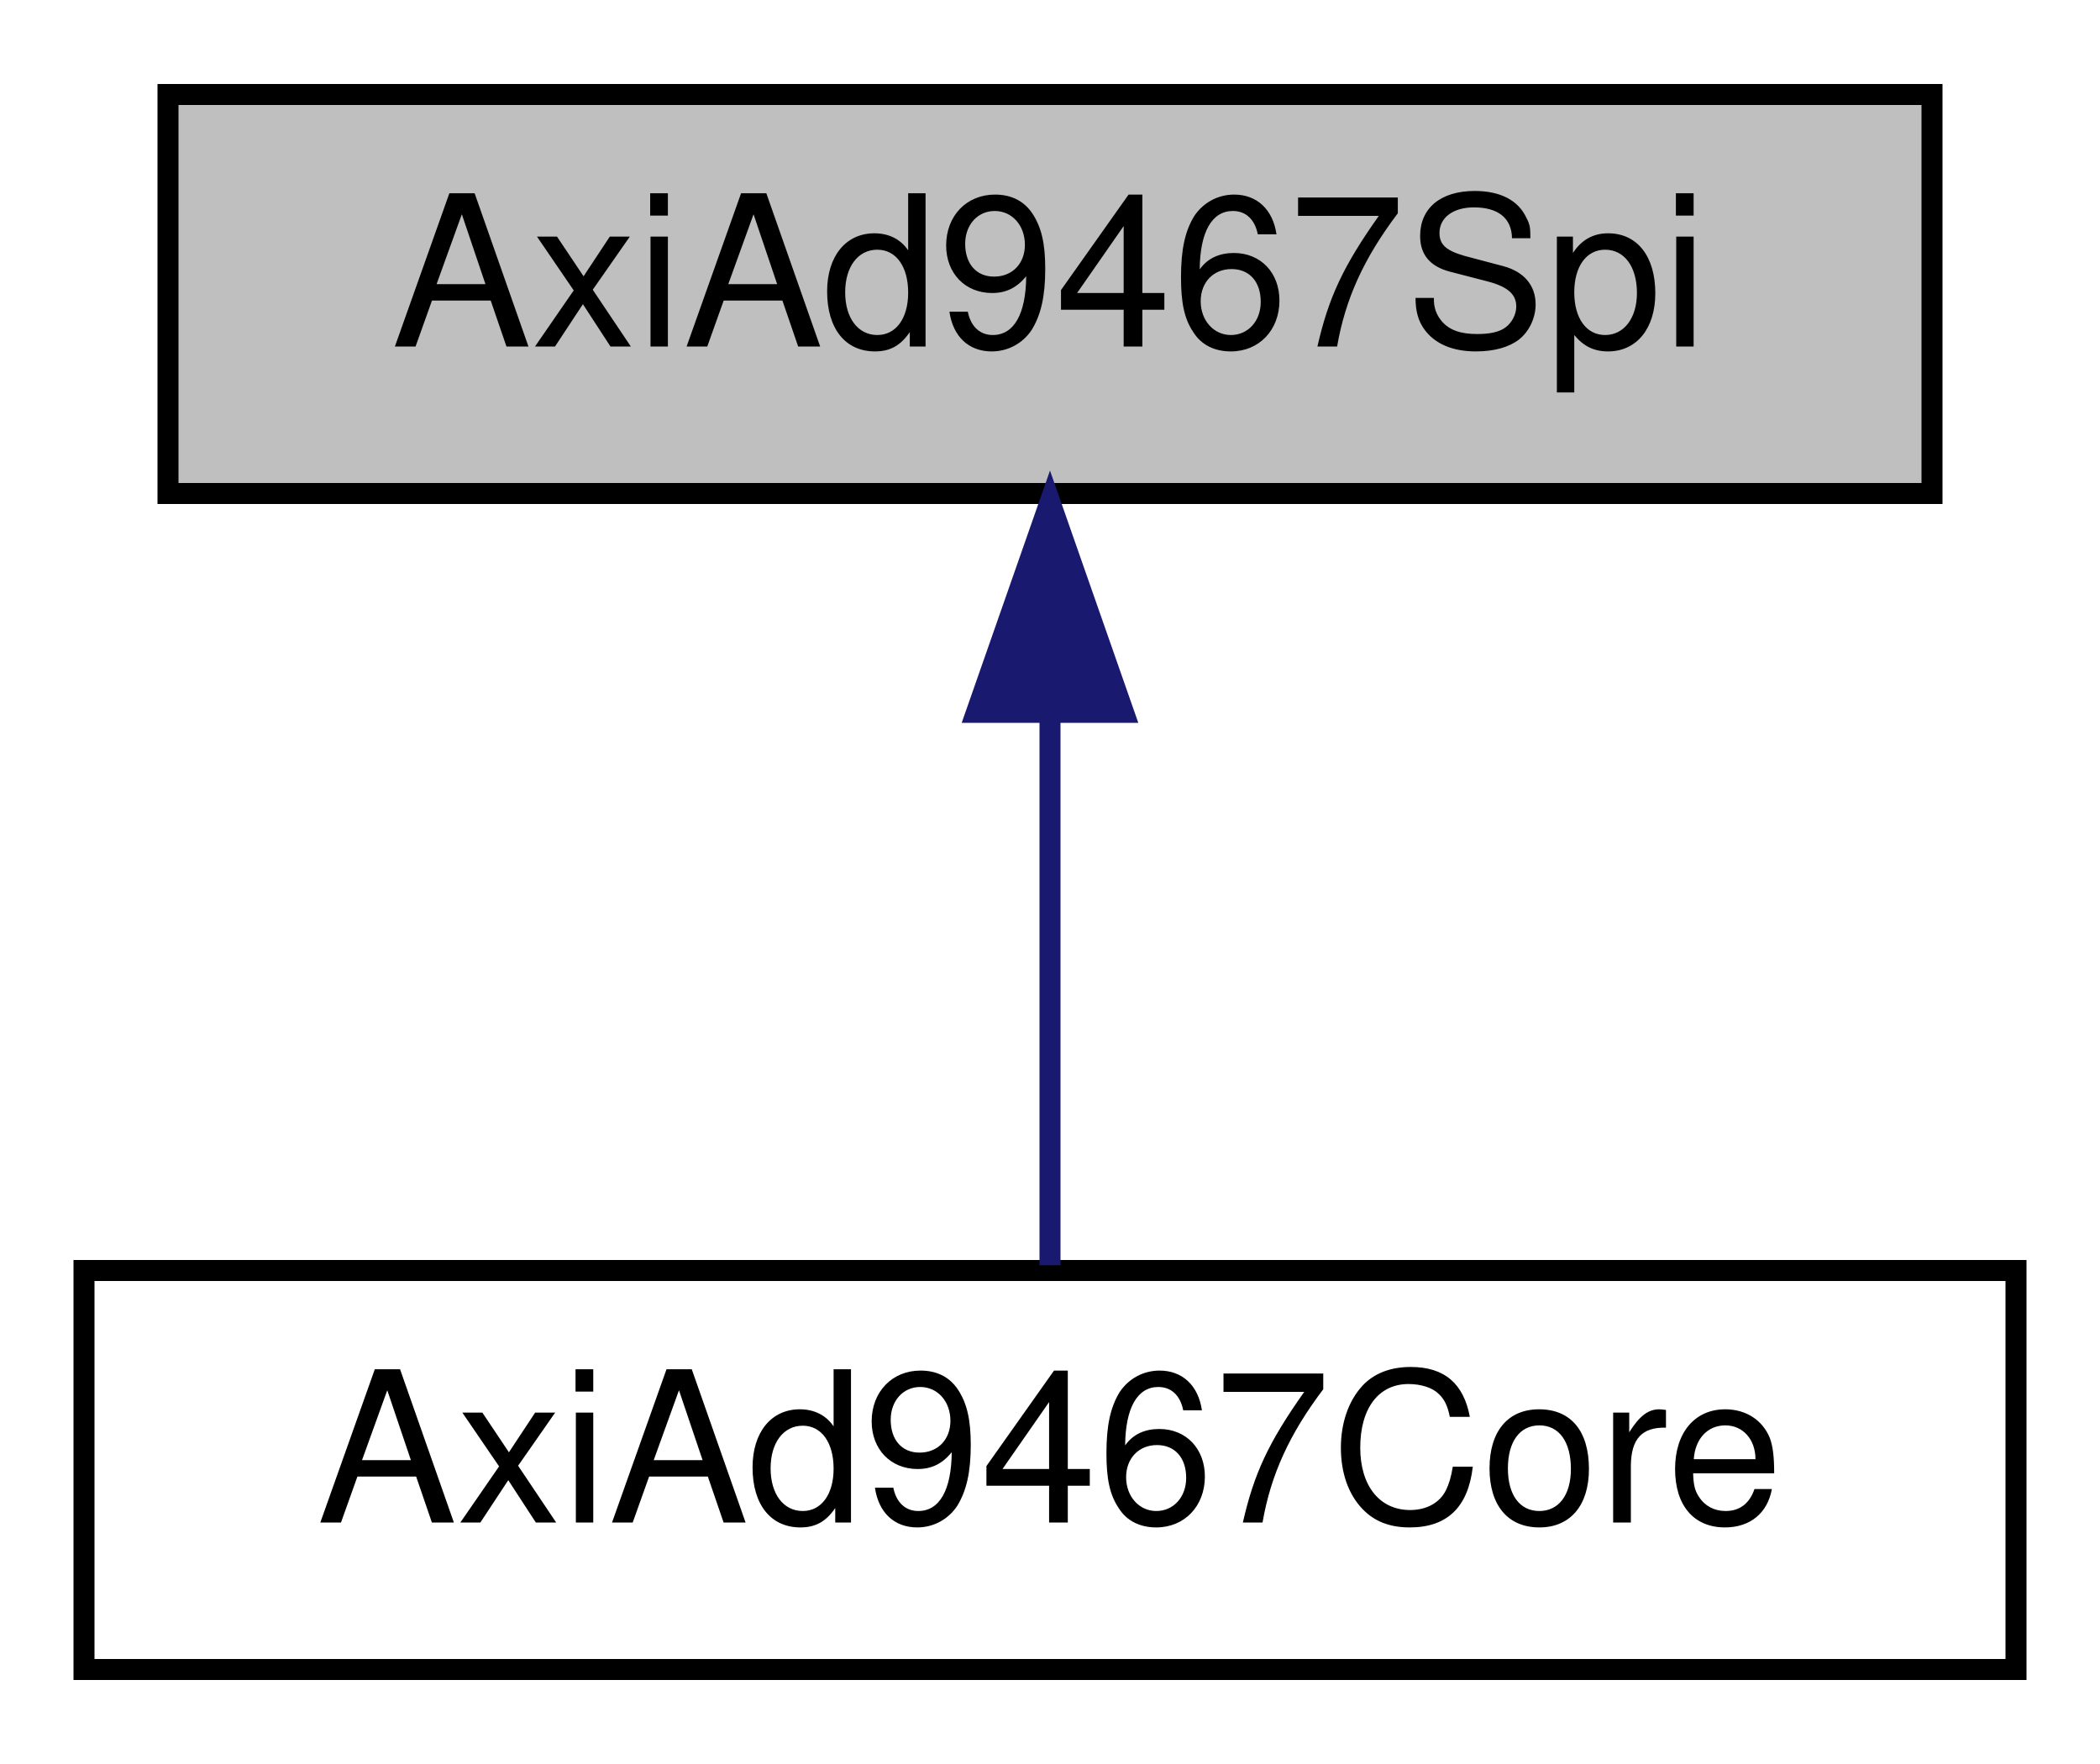
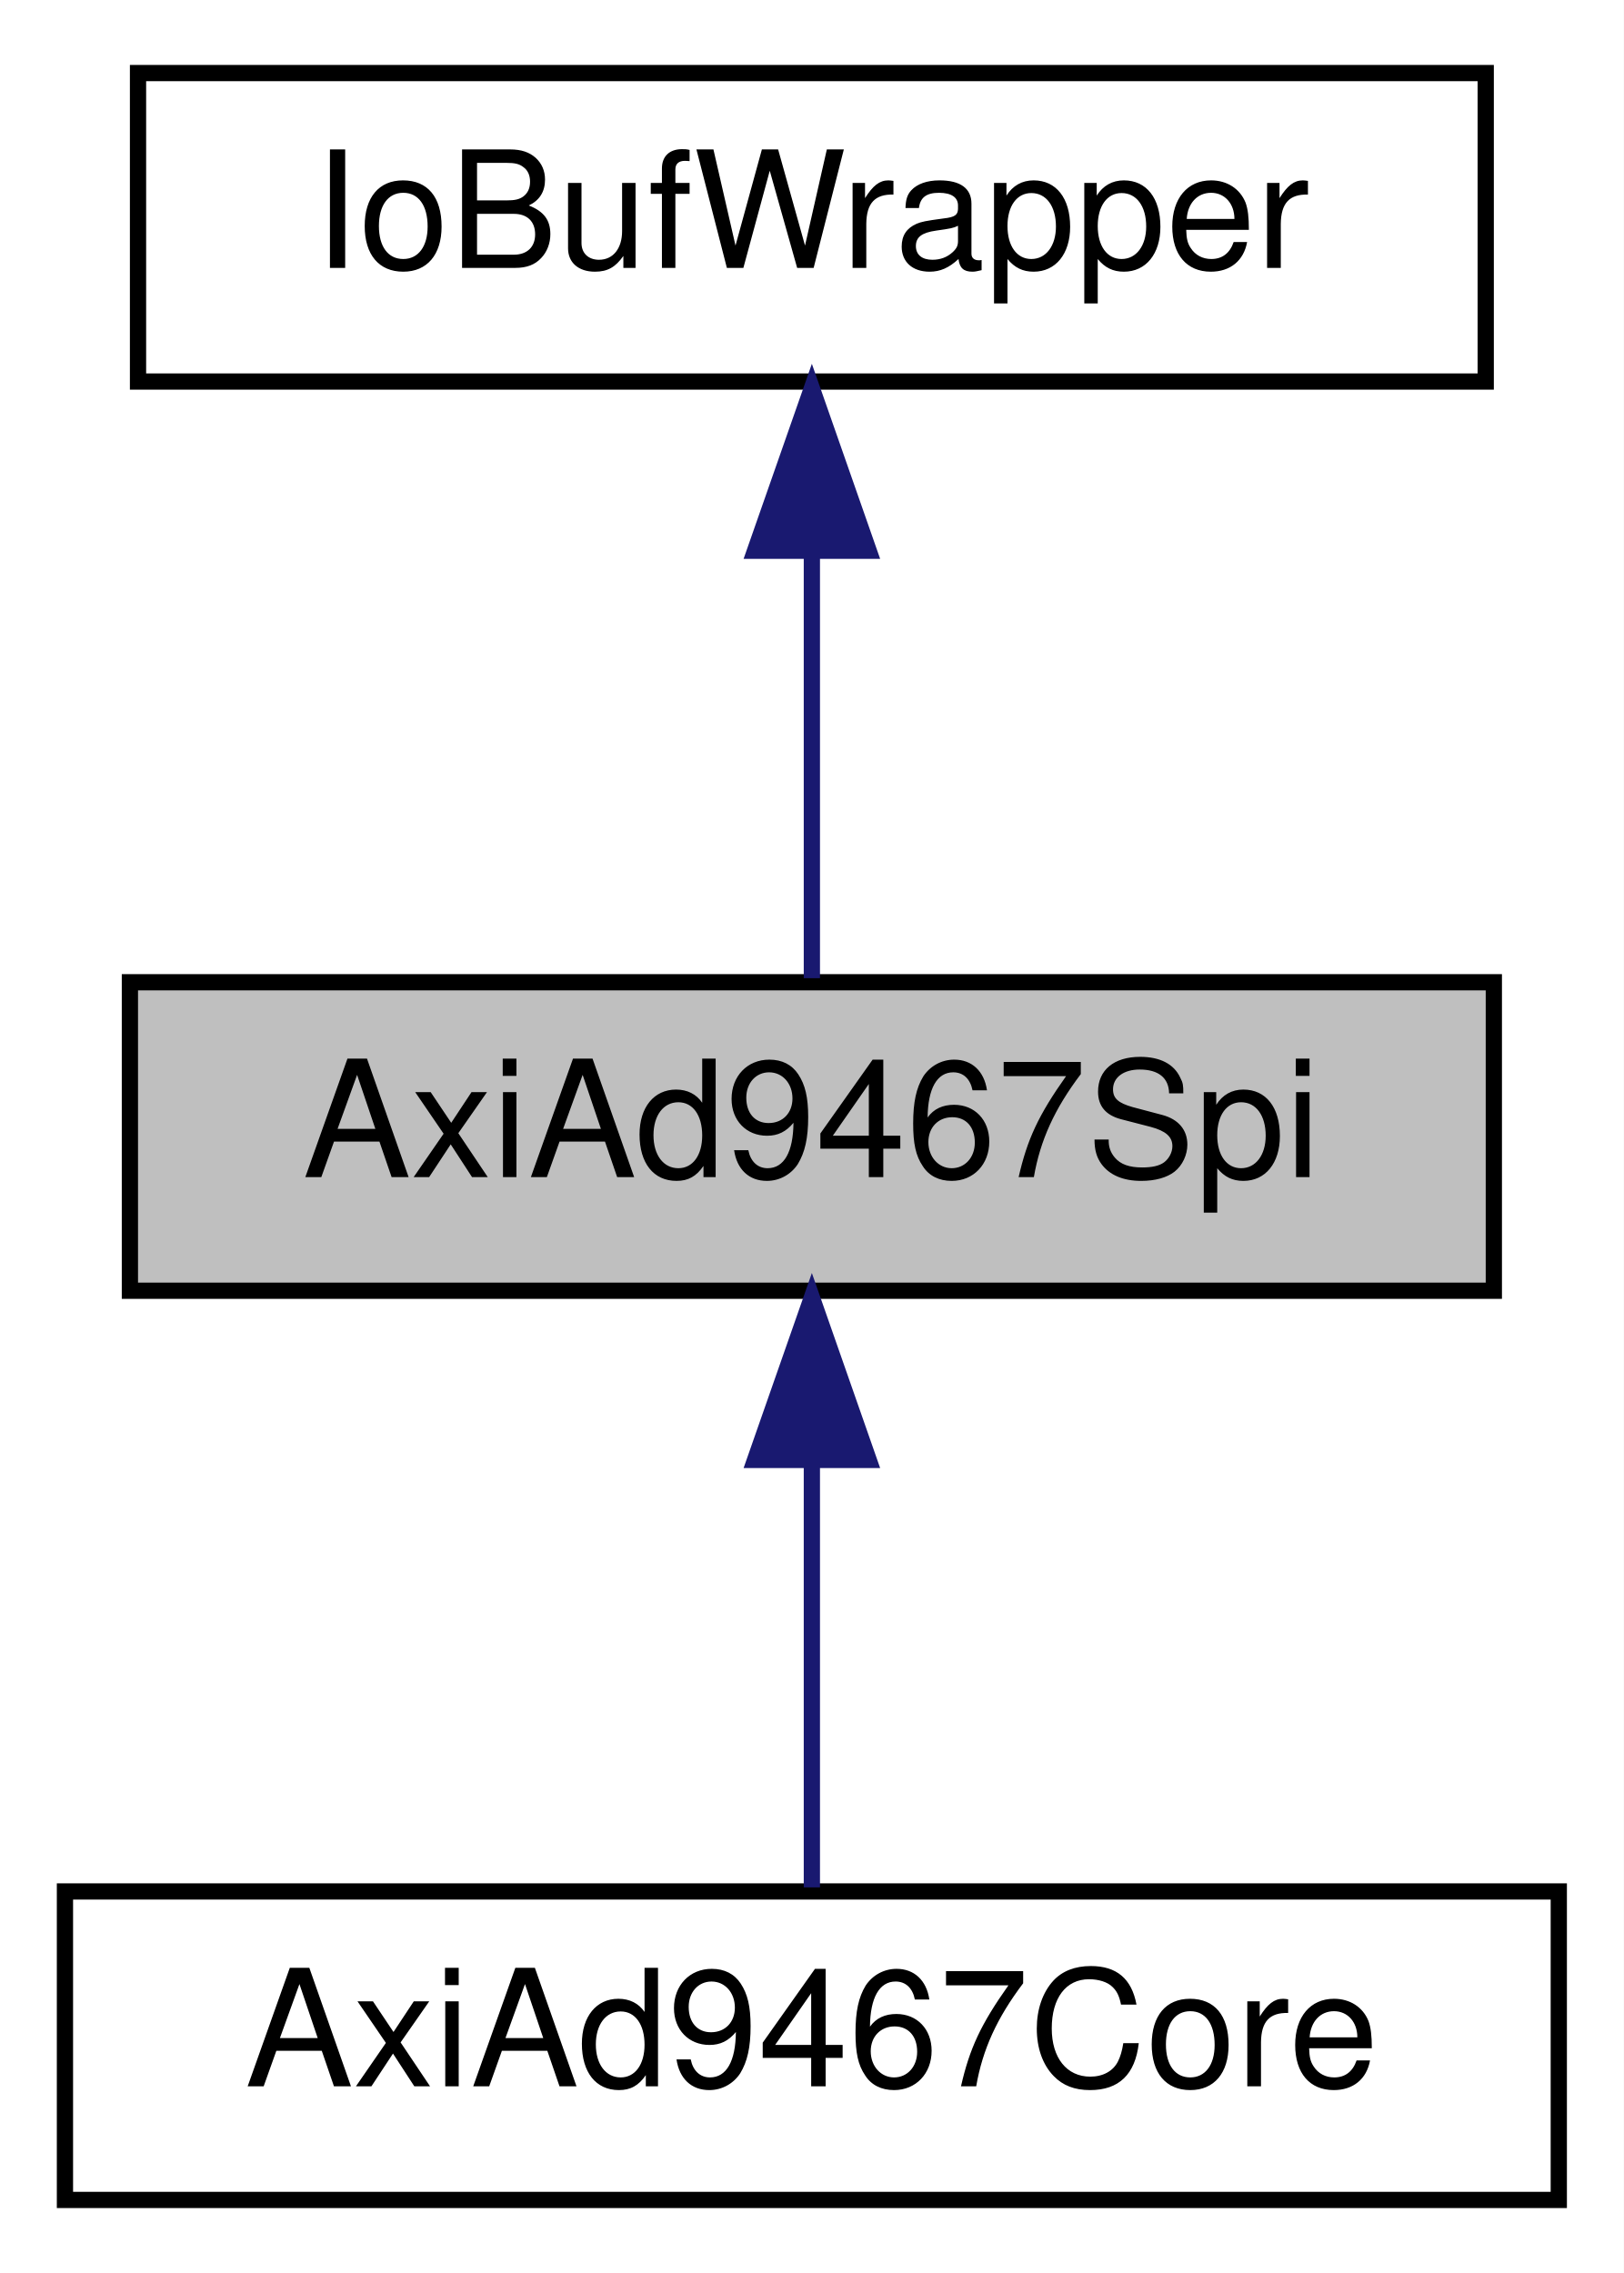
- <svg xmlns="http://www.w3.org/2000/svg" xmlns:xlink="http://www.w3.org/1999/xlink" width="100pt" height="84pt" viewBox="0.00 0.00 100.00 84.00">
-   <g id="graph0" class="graph" transform="scale(1 1) rotate(0) translate(4 80)">
-     <polygon fill="white" stroke="transparent" points="-4,4 -4,-80 96,-80 96,4 -4,4" />
+ <svg xmlns="http://www.w3.org/2000/svg" xmlns:xlink="http://www.w3.org/1999/xlink" width="100pt" height="140pt" viewBox="0.00 0.00 100.00 140.00">
+   <g id="graph0" class="graph" transform="scale(1 1) rotate(0) translate(4 136)">
+     <polygon fill="white" stroke="transparent" points="-4,4 -4,-136 96,-136 96,4 -4,4" />
    <g id="node1" class="node">
      <g id="a_node1">
        <a xlink:title=" ">
          <polygon fill="#bfbfbf" stroke="black" points="4,-56.5 4,-75.5 88,-75.5 88,-56.5 4,-56.5" />
          <text text-anchor="middle" x="46" y="-63.5" font-family="Helvetica,sans-Serif" font-size="10.00">AxiAd9467Spi</text>
        </a>
      </g>
    </g>
-     <g id="node2" class="node">
-       <g id="a_node2">
+     <g id="node3" class="node">
+       <g id="a_node3">
        <a xlink:href="classAxiAd9467Core.html" target="_top" xlink:title=" ">
          <polygon fill="white" stroke="black" points="0,-0.5 0,-19.5 92,-19.5 92,-0.5 0,-0.5" />
          <text text-anchor="middle" x="46" y="-7.5" font-family="Helvetica,sans-Serif" font-size="10.00">AxiAd9467Core</text>
        </a>
      </g>
    </g>
-     <g id="edge1" class="edge">
+     <g id="edge2" class="edge">
      <path fill="none" stroke="midnightblue" d="M46,-45.8C46,-36.91 46,-26.78 46,-19.75" />
      <polygon fill="midnightblue" stroke="midnightblue" points="42.5,-46.08 46,-56.08 49.5,-46.08 42.5,-46.08" />
    </g>
+     <g id="node2" class="node">
+       <g id="a_node2">
+         <a xlink:href="classIoBufWrapper.html" target="_top" xlink:title=" ">
+           <polygon fill="white" stroke="black" points="4.5,-112.5 4.5,-131.5 87.5,-131.5 87.5,-112.5 4.5,-112.5" />
+           <text text-anchor="middle" x="46" y="-119.5" font-family="Helvetica,sans-Serif" font-size="10.00">IoBufWrapper</text>
+         </a>
+       </g>
+     </g>
+     <g id="edge1" class="edge">
+       <path fill="none" stroke="midnightblue" d="M46,-101.8C46,-92.91 46,-82.78 46,-75.75" />
+       <polygon fill="midnightblue" stroke="midnightblue" points="42.5,-102.08 46,-112.08 49.5,-102.08 42.5,-102.08" />
+     </g>
  </g>
</svg>
